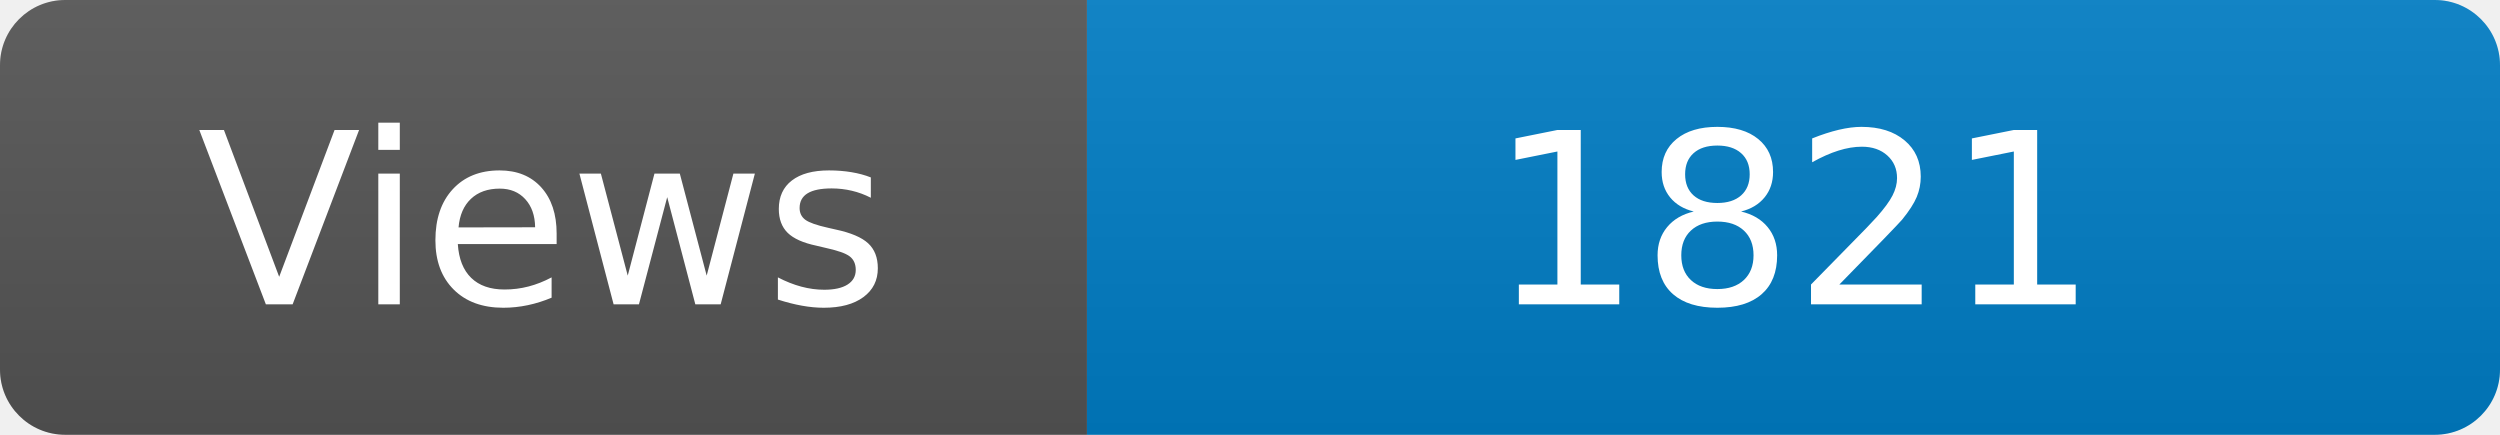
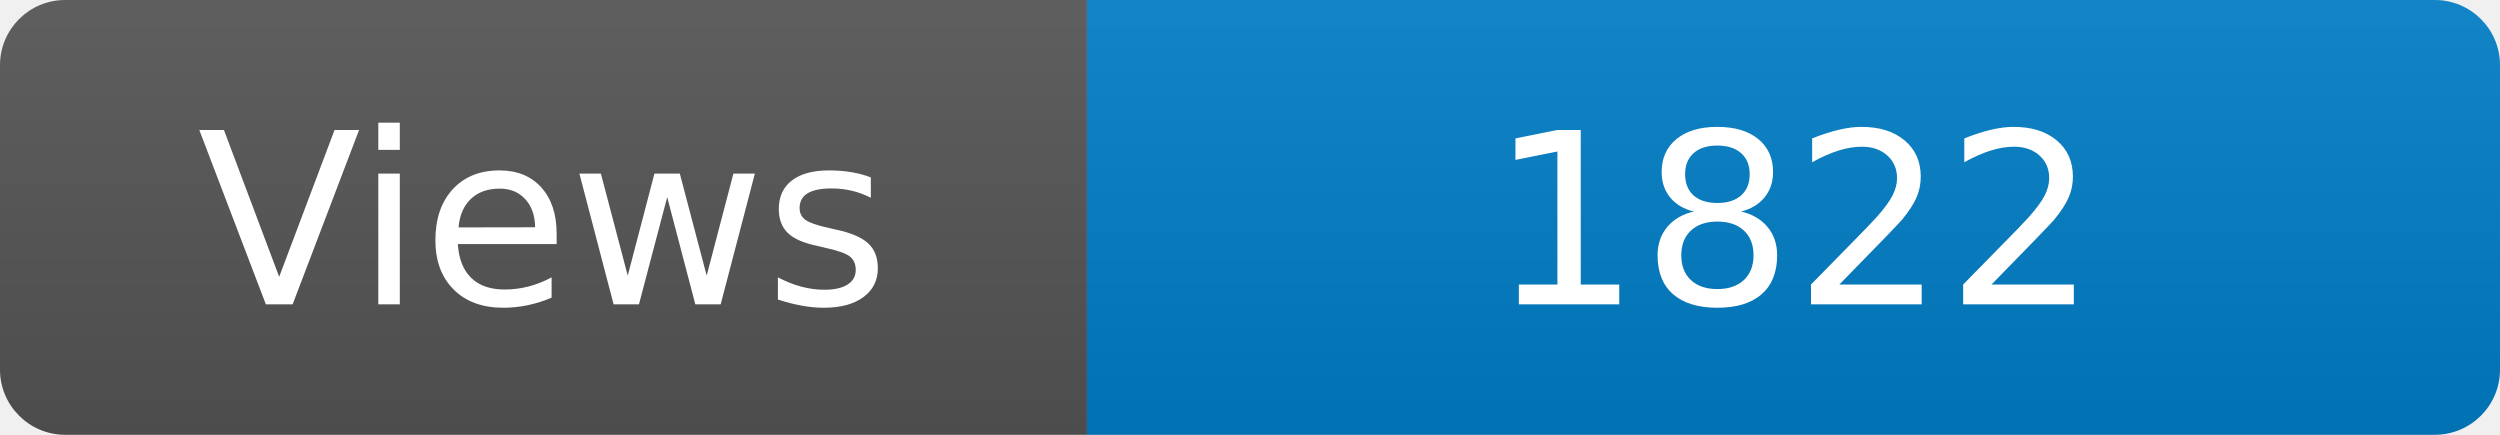
<svg xmlns="http://www.w3.org/2000/svg" width="115" height="20" role="img" aria-label="Maintained?: yes">
  <linearGradient id="s" x2="0" y2="100%">
    <stop offset="0" stop-color="#bbb" stop-opacity=".1" />
    <stop offset="1" stop-opacity=".1" />
  </linearGradient>
  <clipPath id="r">
    <rect width="115" height="20" rx="3" fill="#fff" />
  </clipPath>
  <g clip-path="url(#r)">
    <rect width="50" height="20" fill="#555" />
    <rect x="50" width="160" height="20" fill="#007ec6" />
    <rect width="115" height="20" fill="url(#s)" />
  </g>
  <g fill="#fff" text-anchor="middle" font-family="Verdana,Geneva,DejaVu Sans,sans-serif" font-size="110">
    <text x="250" y="140" transform="scale(.1)" fill="#fff">Views</text>
-     <text x="825" y="140" transform="scale(.1)" fill="#fff">1821</text>
+     <text x="825" y="140" transform="scale(.1)" fill="#fff">1822</text>
  </g>
</svg>
